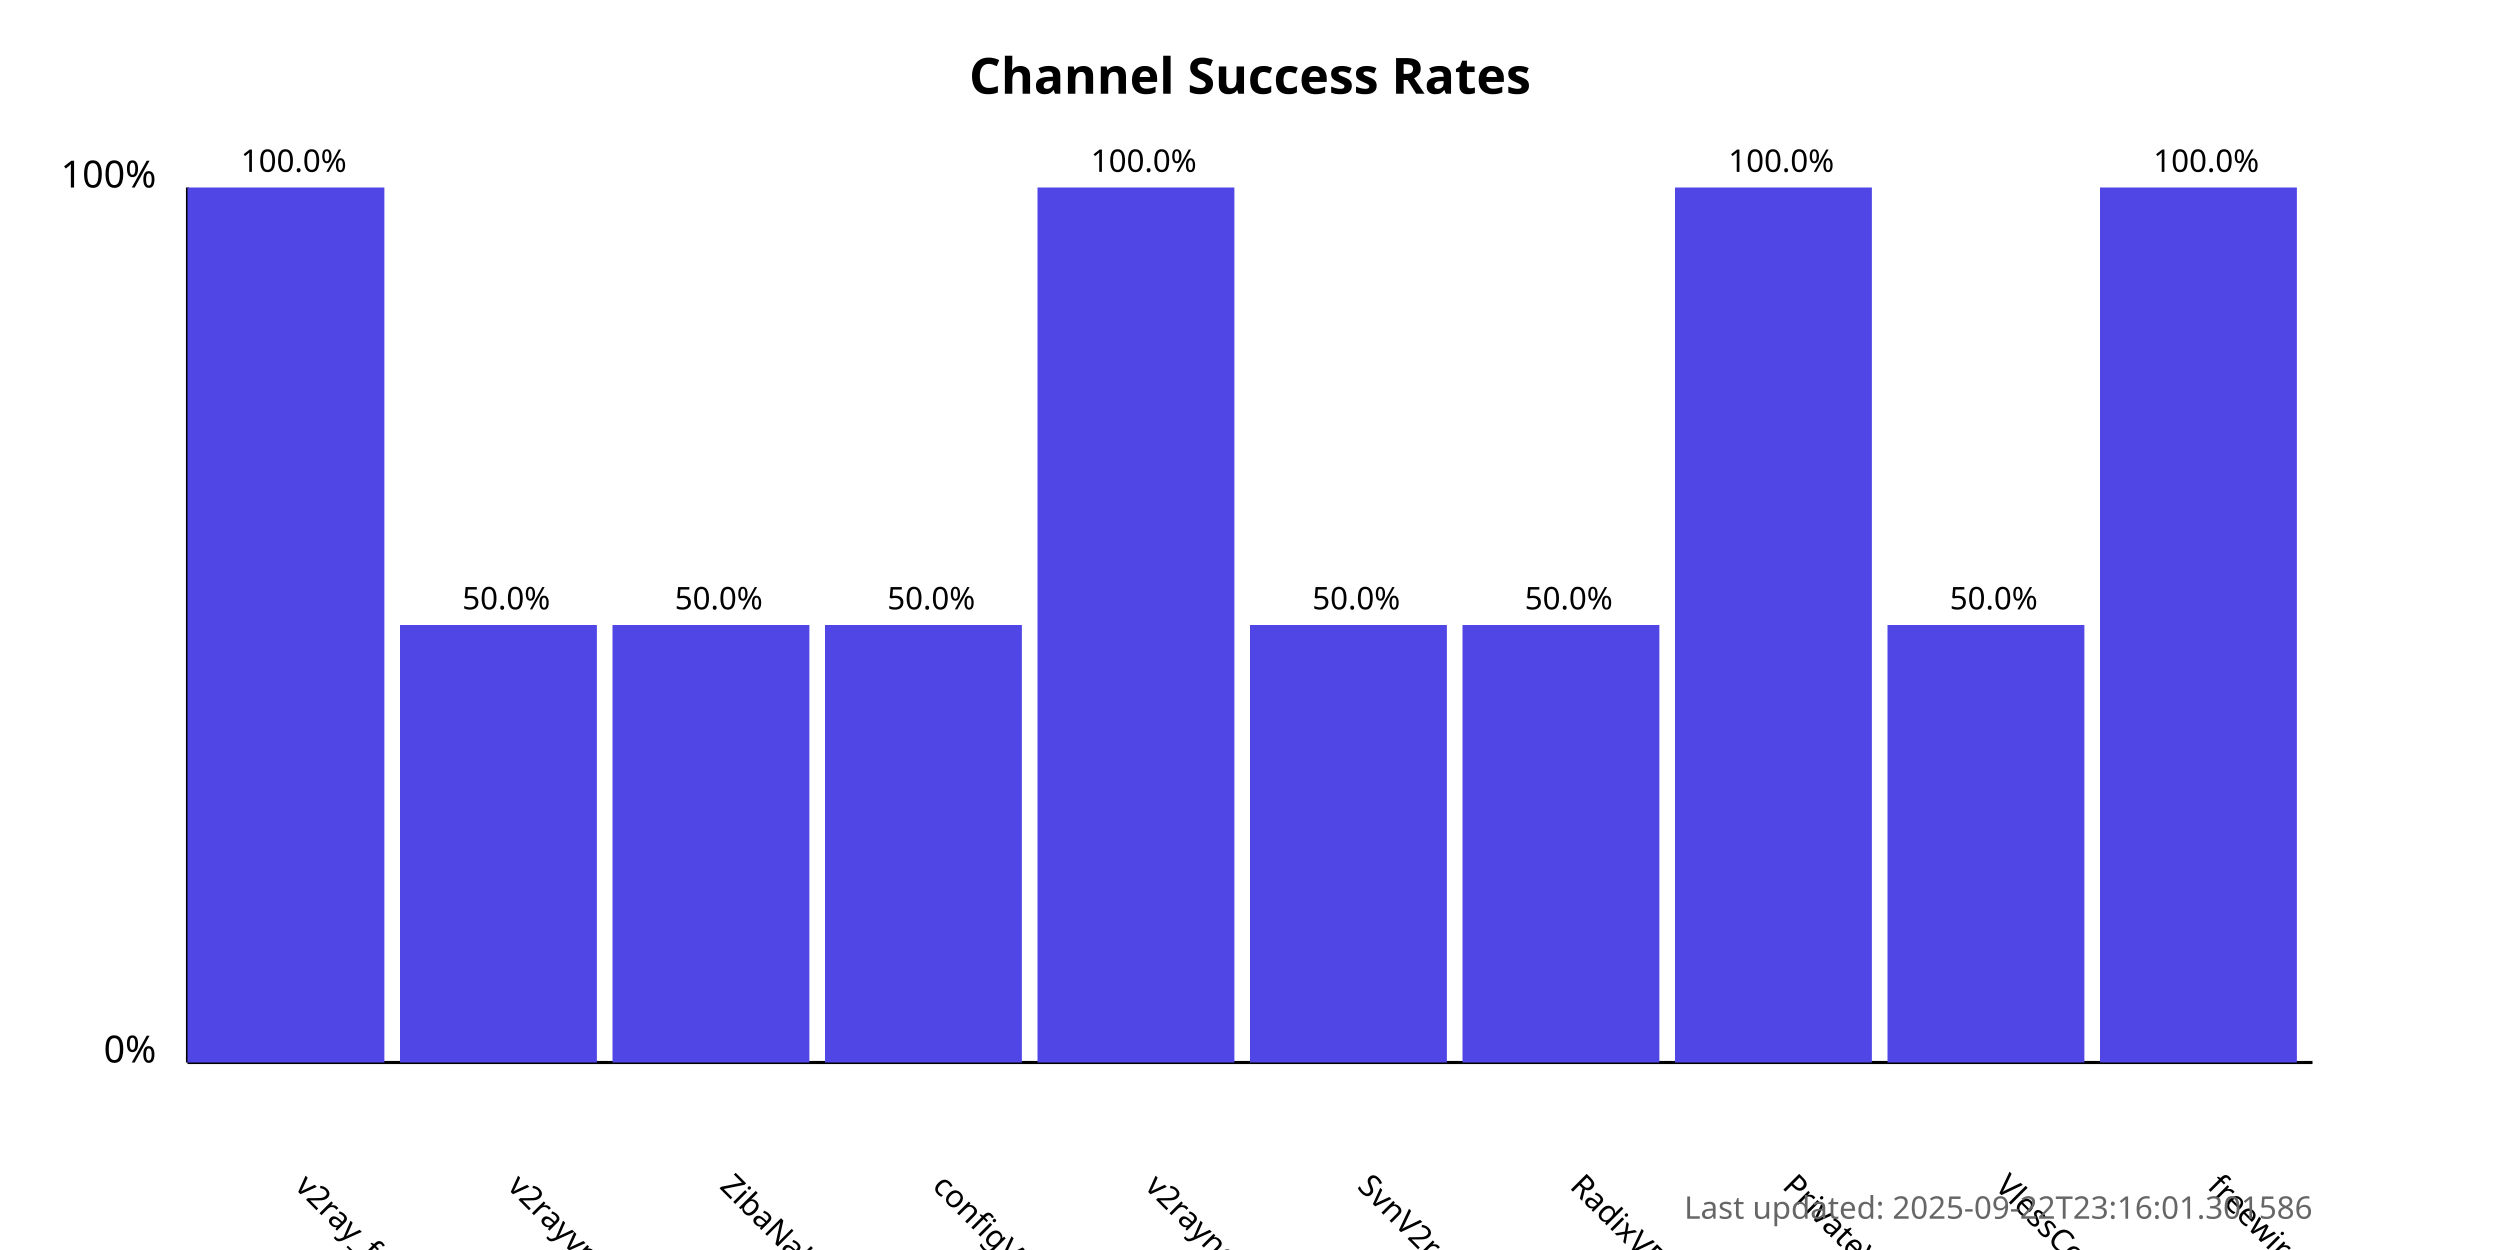
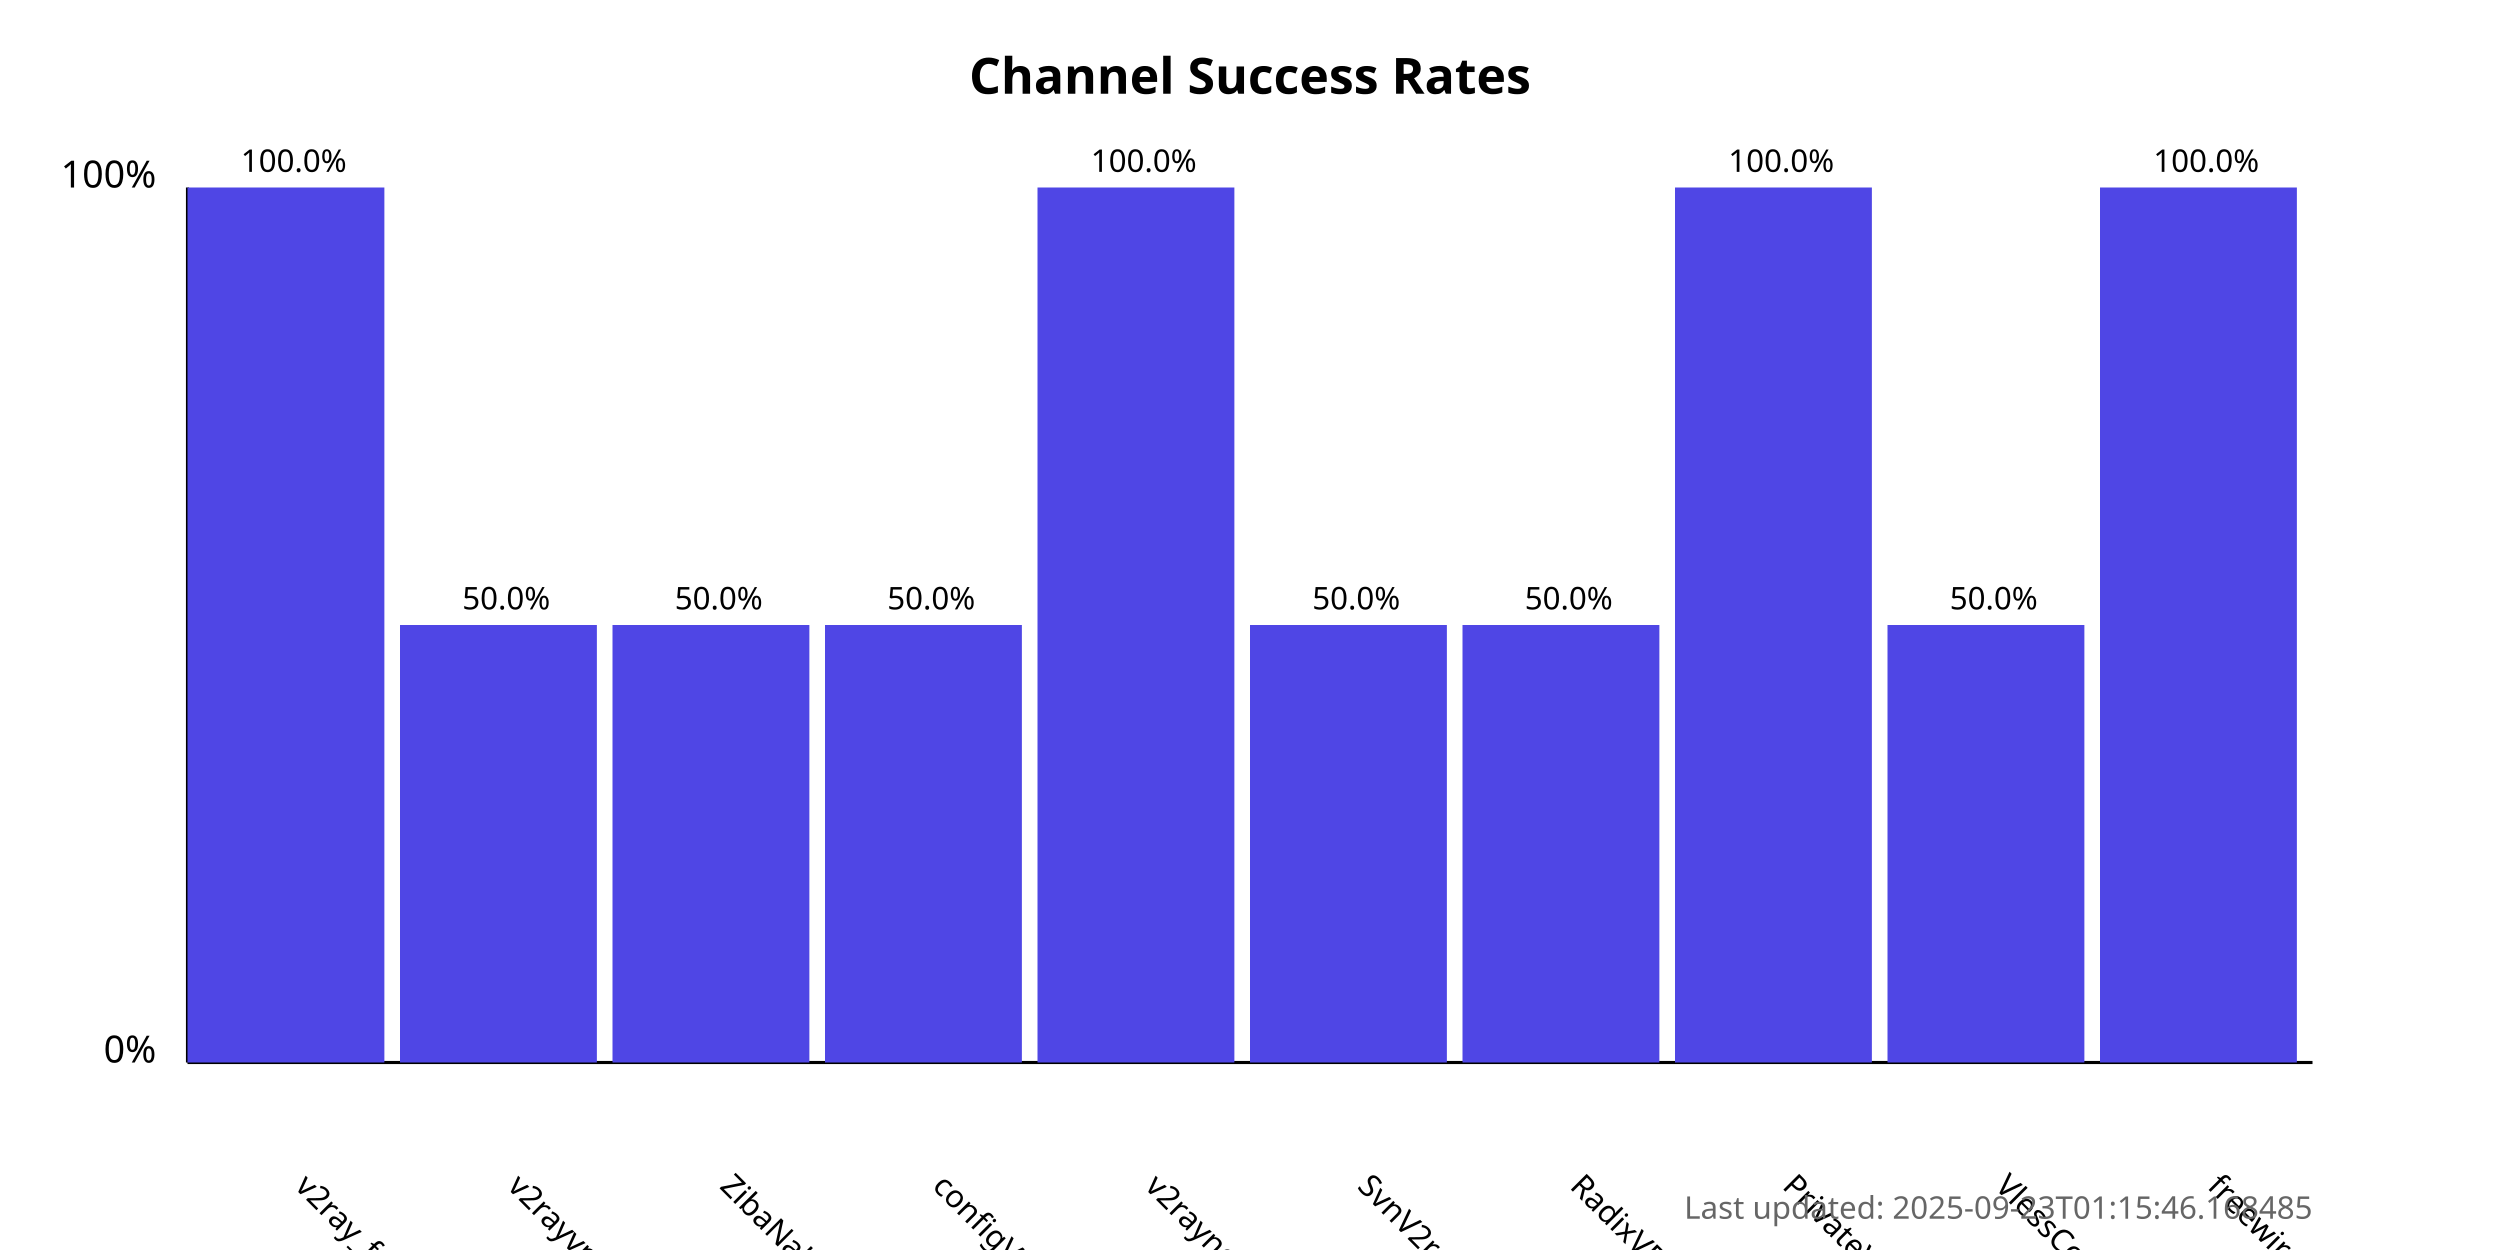
<svg xmlns="http://www.w3.org/2000/svg" width="800" height="400">
  <style>
            .chart-title { font: bold 16px sans-serif; }
            .axis-label { font: 12px sans-serif; }
            .tick-label { font: 10px sans-serif; }
            .bar { fill: #4f46e5; }
            .bar:hover { fill: #6366f1; }
            .timestamp { font: 10px sans-serif; fill: #666; }
        </style>
  <text x="400.0" y="30" text-anchor="middle" class="chart-title">
            Channel Success Rates
        </text>
  <line x1="60" y1="340" x2="60" y2="60" stroke="black" stroke-width="1" />
  <line x1="60" y1="340" x2="740" y2="340" stroke="black" stroke-width="1" />
  <text x="50" y="340" text-anchor="end" class="axis-label">0%</text>
  <text x="50" y="60" text-anchor="end" class="axis-label">100%</text>
  <g>
    <rect x="60" y="60.0" width="63.0" height="280.0" class="bar" />
    <text x="94.0" y="380" transform="rotate(45, 94.0, 380)" text-anchor="start" class="tick-label">
                v2ray_free_conf
            </text>
    <text x="94.0" y="55.0" text-anchor="middle" class="tick-label">
                100.0%
            </text>
  </g>
  <g>
    <rect x="128.0" y="200.0" width="63.0" height="140.0" class="bar" />
    <text x="162.0" y="380" transform="rotate(45, 162.0, 380)" text-anchor="start" class="tick-label">
                v2rayvpno
            </text>
    <text x="162.0" y="195.0" text-anchor="middle" class="tick-label">
                50.0%
            </text>
  </g>
  <g>
    <rect x="196.0" y="200.0" width="63.0" height="140.0" class="bar" />
    <text x="230.0" y="380" transform="rotate(45, 230.0, 380)" text-anchor="start" class="tick-label">
                ZibaNabz
            </text>
    <text x="230.0" y="195.0" text-anchor="middle" class="tick-label">
                50.0%
            </text>
  </g>
  <g>
    <rect x="264.0" y="200.0" width="63.0" height="140.0" class="bar" />
    <text x="298.0" y="380" transform="rotate(45, 298.0, 380)" text-anchor="start" class="tick-label">
                configV2rayForFree
            </text>
    <text x="298.0" y="195.0" text-anchor="middle" class="tick-label">
                50.0%
            </text>
  </g>
  <g>
    <rect x="332.0" y="60.0" width="63.0" height="280.0" class="bar" />
    <text x="366.0" y="380" transform="rotate(45, 366.0, 380)" text-anchor="start" class="tick-label">
                v2rayngvpn
            </text>
    <text x="366.0" y="55.0" text-anchor="middle" class="tick-label">
                100.0%
            </text>
  </g>
  <g>
    <rect x="400.0" y="200.0" width="63.0" height="140.0" class="bar" />
    <text x="434.0" y="380" transform="rotate(45, 434.0, 380)" text-anchor="start" class="tick-label">
                SvnV2ray
            </text>
    <text x="434.0" y="195.0" text-anchor="middle" class="tick-label">
                50.0%
            </text>
  </g>
  <g>
    <rect x="468.0" y="200.0" width="63.0" height="140.0" class="bar" />
    <text x="502.0" y="380" transform="rotate(45, 502.0, 380)" text-anchor="start" class="tick-label">
                RadixVPN
            </text>
    <text x="502.0" y="195.0" text-anchor="middle" class="tick-label">
                50.0%
            </text>
  </g>
  <g>
    <rect x="536.0" y="60.0" width="63.0" height="280.0" class="bar" />
    <text x="570.0" y="380" transform="rotate(45, 570.0, 380)" text-anchor="start" class="tick-label">
                PrivateVPNs
            </text>
    <text x="570.0" y="55.0" text-anchor="middle" class="tick-label">
                100.0%
            </text>
  </g>
  <g>
    <rect x="604.0" y="200.0" width="63.0" height="140.0" class="bar" />
    <text x="638.0" y="380" transform="rotate(45, 638.0, 380)" text-anchor="start" class="tick-label">
                VlessConfig
            </text>
    <text x="638.0" y="195.0" text-anchor="middle" class="tick-label">
                50.0%
            </text>
  </g>
  <g>
    <rect x="672.0" y="60.0" width="63.0" height="280.0" class="bar" />
    <text x="706.0" y="380" transform="rotate(45, 706.0, 380)" text-anchor="start" class="tick-label">
                freewireguard
            </text>
    <text x="706.0" y="55.0" text-anchor="middle" class="tick-label">
                100.0%
            </text>
  </g>
  <text x="740" y="390" text-anchor="end" class="timestamp">
-             Last updated: 2025-09-22T23:16:01.301586
+             Last updated: 2025-09-23T01:15:46.168485
        </text>
</svg>
